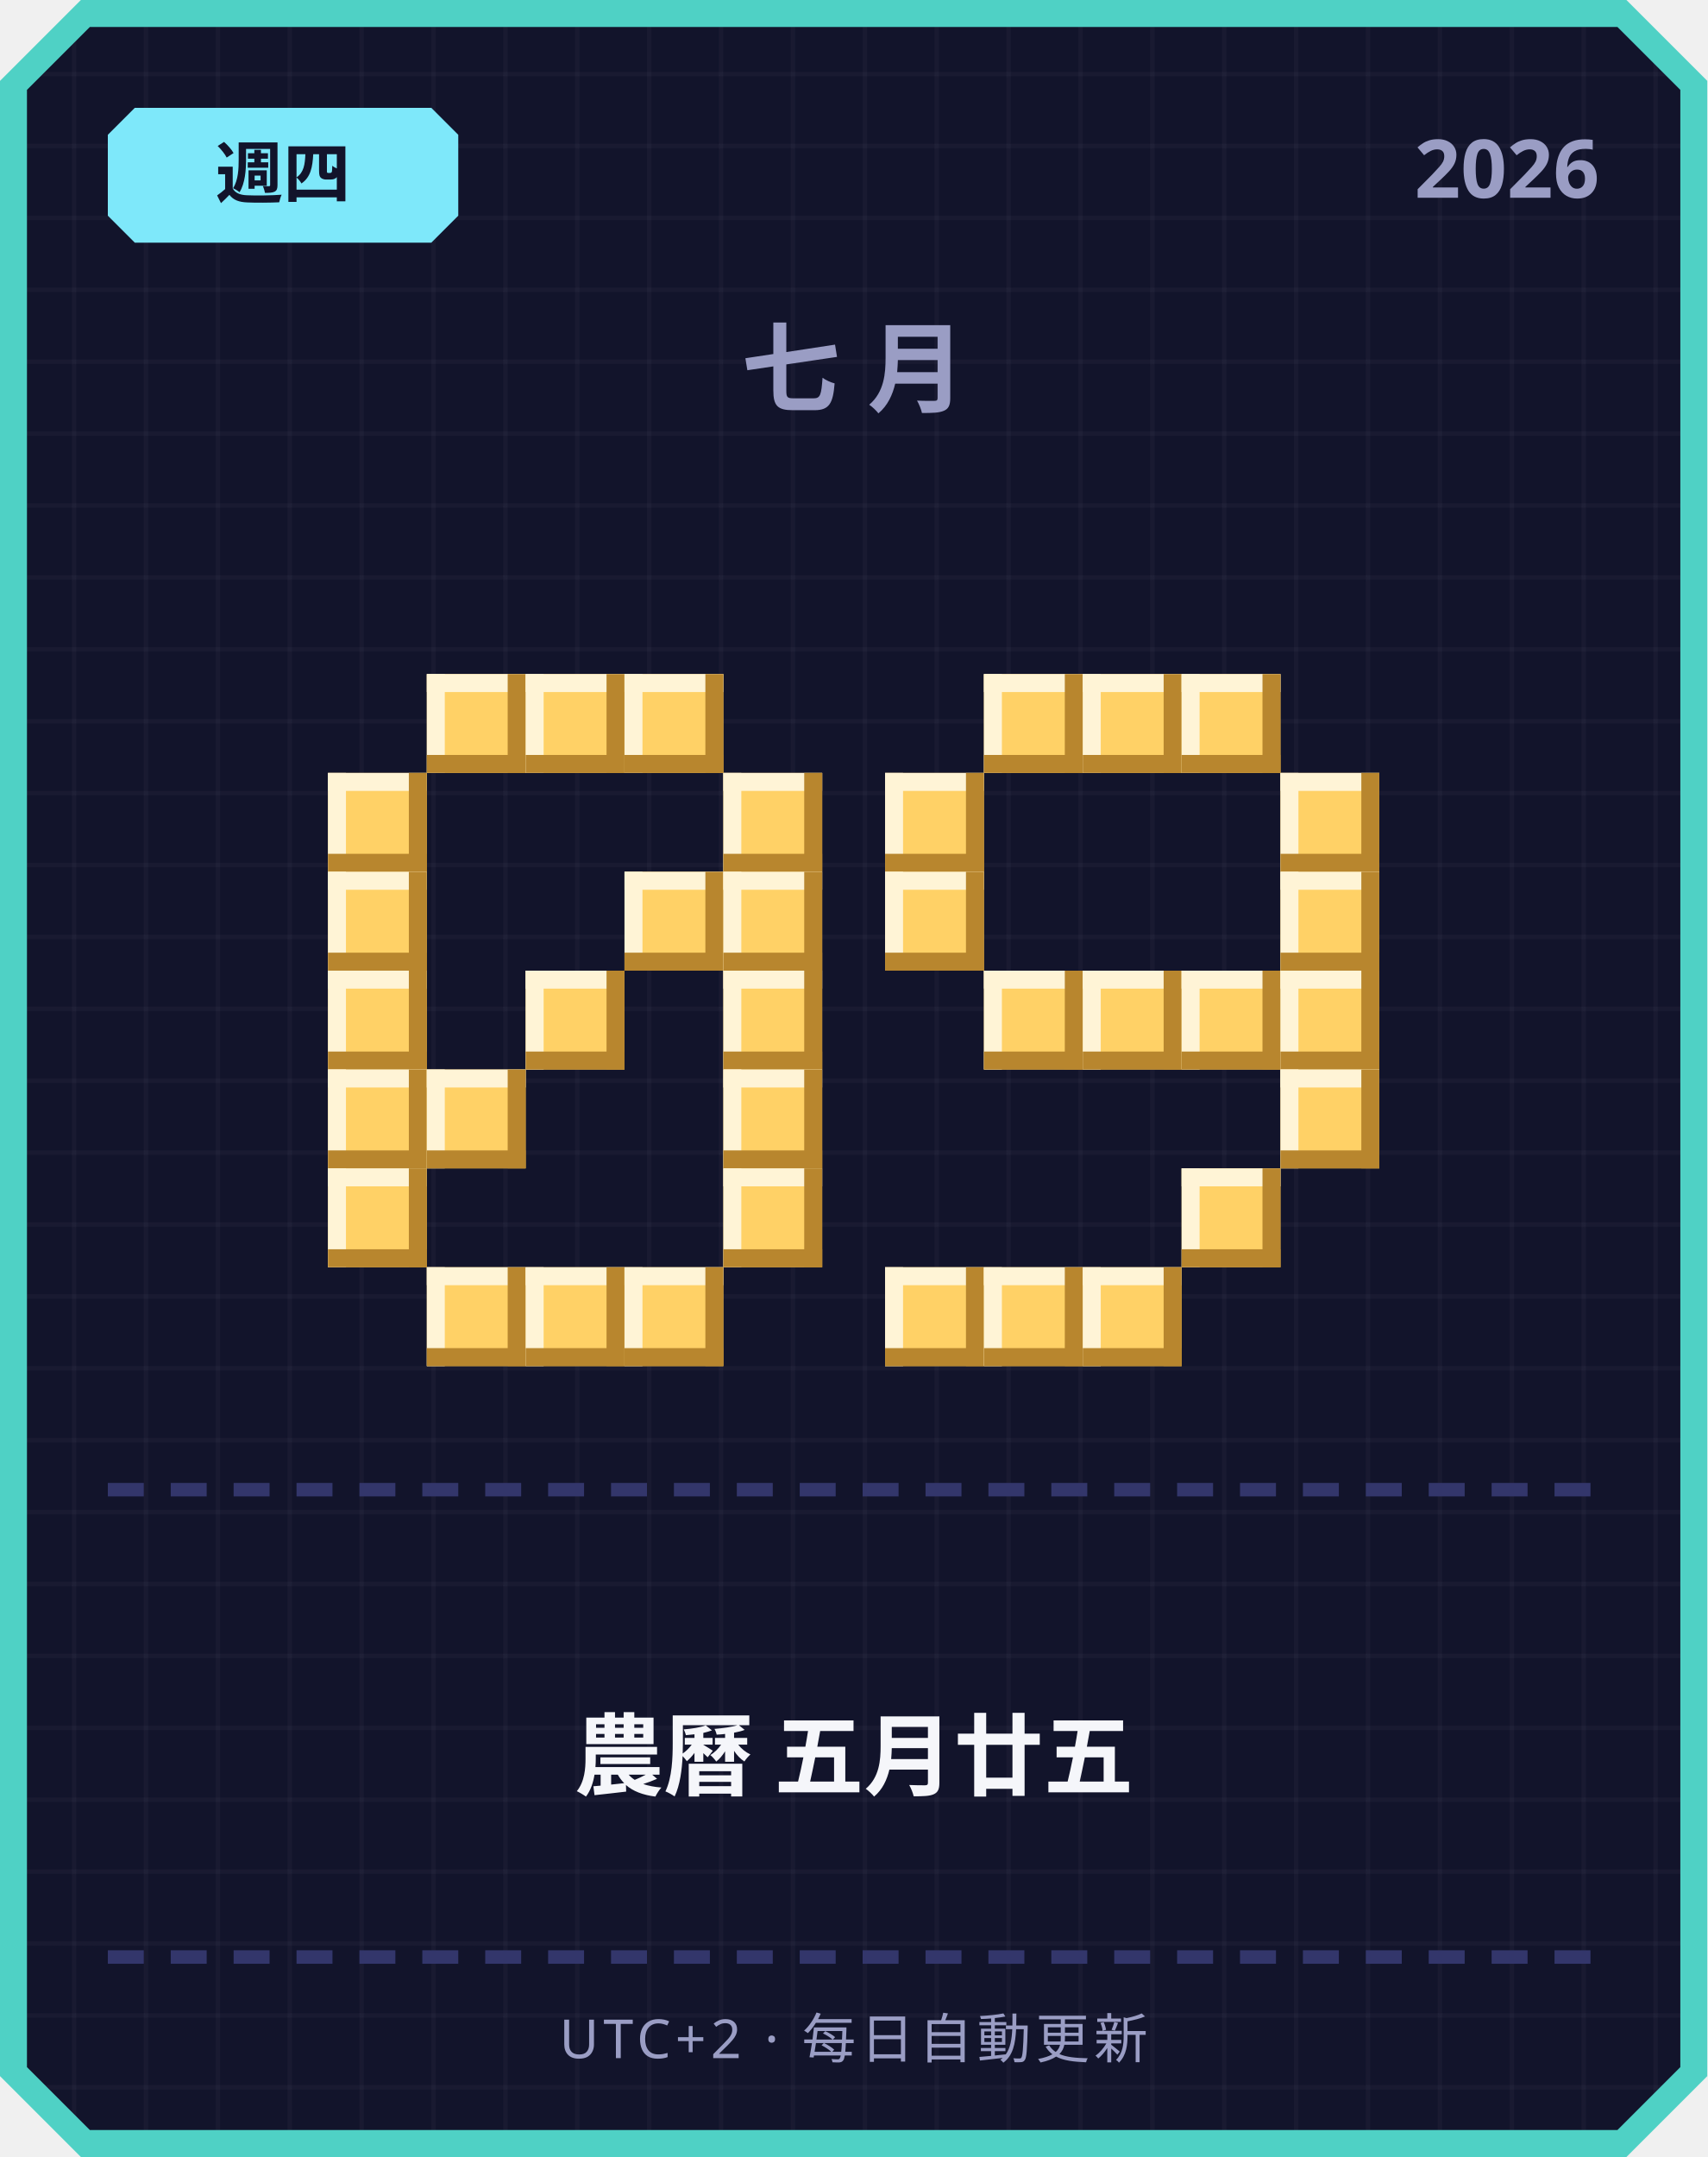
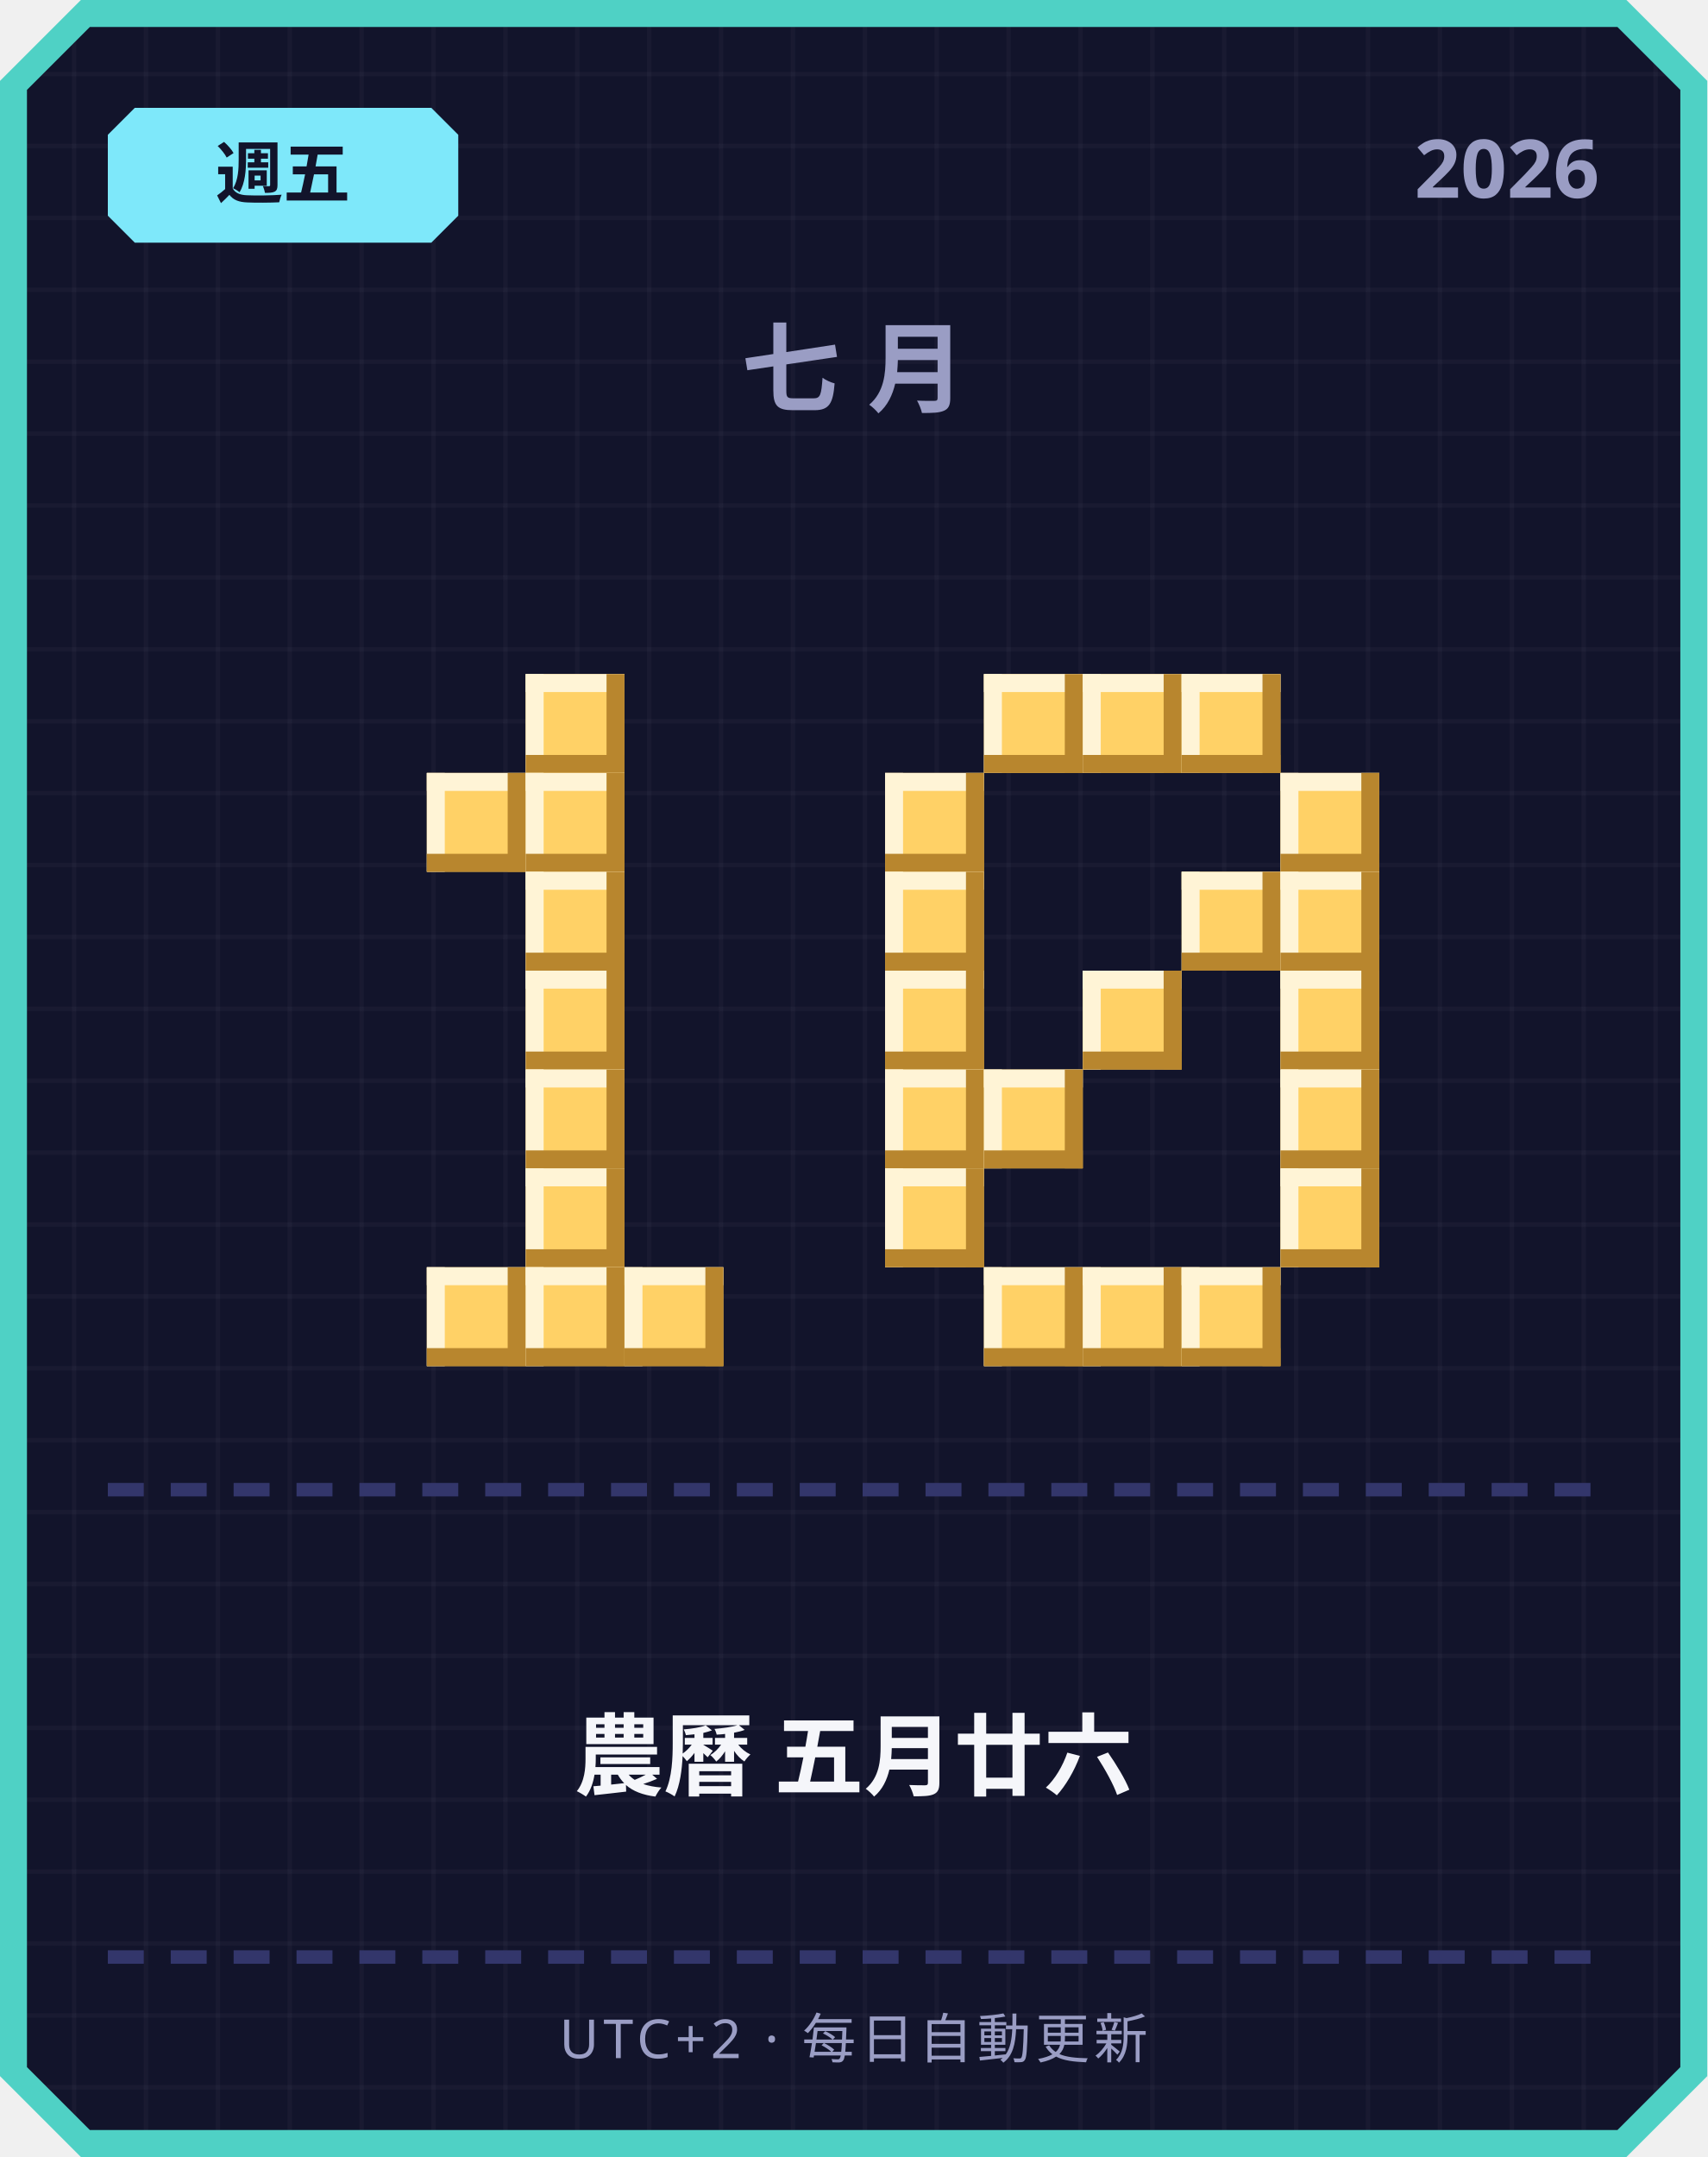
<svg xmlns="http://www.w3.org/2000/svg" width="380" height="480" viewBox="0 0 380 480">
  <defs>
    <pattern id="grid" width="16" height="16" patternUnits="userSpaceOnUse">
      <rect width="16" height="16" fill="#12142b" />
      <rect width="1" height="16" fill="#ffffff" opacity="0.03" />
      <rect width="16" height="1" fill="#ffffff" opacity="0.03" />
    </pattern>
  </defs>
  <path d="M 18,0 L 362,0 L 380,18 L 380,462 L 362,480 L 18,480 L 0,462 L 0,18 Z" fill="#4fd1c5" />
  <path d="M 20,6 L 360,6 L 374,20 L 374,460 L 360,474 L 20,474 L 6,460 L 6,20 Z" fill="url(#grid)" />
  <path d="M 30,24 L 96,24 L 102,30 L 102,48 L 96,54 L 30,54 L 24,48 L 24,30 Z" fill="#7ee8fa" />
-   <text x="63" y="44" text-anchor="middle" font-family="'Segoe UI', sans-serif" font-size="15" font-weight="700" fill="#12142b">週四</text>
+   <text x="63" y="44" text-anchor="middle" font-family="'Segoe UI', sans-serif" font-size="15" font-weight="700" fill="#12142b">週五</text>
  <text x="356" y="44" text-anchor="end" font-family="'Segoe UI', sans-serif" font-size="18" font-weight="700" fill="#9a9dc4">2026</text>
  <text x="190" y="90" text-anchor="middle" font-family="'Segoe UI', sans-serif" font-size="22" font-weight="700" letter-spacing="6" fill="#9a9dc4">七月</text>
-   <rect x="95" y="150" width="22" height="22" fill="#ffd166" />
-   <rect x="95" y="150" width="22" height="4" fill="#fff4d6" />
-   <rect x="95" y="150" width="4" height="22" fill="#fff4d6" />
-   <rect x="95" y="168" width="22" height="4" fill="#b8862e" />
-   <rect x="113" y="150" width="4" height="22" fill="#b8862e" />
  <rect x="117" y="150" width="22" height="22" fill="#ffd166" />
  <rect x="117" y="150" width="22" height="4" fill="#fff4d6" />
  <rect x="117" y="150" width="4" height="22" fill="#fff4d6" />
  <rect x="117" y="168" width="22" height="4" fill="#b8862e" />
  <rect x="135" y="150" width="4" height="22" fill="#b8862e" />
-   <rect x="139" y="150" width="22" height="22" fill="#ffd166" />
-   <rect x="139" y="150" width="22" height="4" fill="#fff4d6" />
-   <rect x="139" y="150" width="4" height="22" fill="#fff4d6" />
-   <rect x="139" y="168" width="22" height="4" fill="#b8862e" />
-   <rect x="157" y="150" width="4" height="22" fill="#b8862e" />
-   <rect x="73" y="172" width="22" height="22" fill="#ffd166" />
-   <rect x="73" y="172" width="22" height="4" fill="#fff4d6" />
-   <rect x="73" y="172" width="4" height="22" fill="#fff4d6" />
-   <rect x="73" y="190" width="22" height="4" fill="#b8862e" />
-   <rect x="91" y="172" width="4" height="22" fill="#b8862e" />
-   <rect x="161" y="172" width="22" height="22" fill="#ffd166" />
-   <rect x="161" y="172" width="22" height="4" fill="#fff4d6" />
-   <rect x="161" y="172" width="4" height="22" fill="#fff4d6" />
-   <rect x="161" y="190" width="22" height="4" fill="#b8862e" />
-   <rect x="179" y="172" width="4" height="22" fill="#b8862e" />
-   <rect x="73" y="194" width="22" height="22" fill="#ffd166" />
-   <rect x="73" y="194" width="22" height="4" fill="#fff4d6" />
-   <rect x="73" y="194" width="4" height="22" fill="#fff4d6" />
-   <rect x="73" y="212" width="22" height="4" fill="#b8862e" />
-   <rect x="91" y="194" width="4" height="22" fill="#b8862e" />
-   <rect x="139" y="194" width="22" height="22" fill="#ffd166" />
-   <rect x="139" y="194" width="22" height="4" fill="#fff4d6" />
-   <rect x="139" y="194" width="4" height="22" fill="#fff4d6" />
-   <rect x="139" y="212" width="22" height="4" fill="#b8862e" />
-   <rect x="157" y="194" width="4" height="22" fill="#b8862e" />
-   <rect x="161" y="194" width="22" height="22" fill="#ffd166" />
-   <rect x="161" y="194" width="22" height="4" fill="#fff4d6" />
-   <rect x="161" y="194" width="4" height="22" fill="#fff4d6" />
-   <rect x="161" y="212" width="22" height="4" fill="#b8862e" />
-   <rect x="179" y="194" width="4" height="22" fill="#b8862e" />
-   <rect x="73" y="216" width="22" height="22" fill="#ffd166" />
-   <rect x="73" y="216" width="22" height="4" fill="#fff4d6" />
-   <rect x="73" y="216" width="4" height="22" fill="#fff4d6" />
-   <rect x="73" y="234" width="22" height="4" fill="#b8862e" />
-   <rect x="91" y="216" width="4" height="22" fill="#b8862e" />
+   <rect x="95" y="172" width="22" height="22" fill="#ffd166" />
+   <rect x="95" y="172" width="22" height="4" fill="#fff4d6" />
+   <rect x="95" y="172" width="4" height="22" fill="#fff4d6" />
+   <rect x="95" y="190" width="22" height="4" fill="#b8862e" />
+   <rect x="113" y="172" width="4" height="22" fill="#b8862e" />
+   <rect x="117" y="172" width="22" height="22" fill="#ffd166" />
+   <rect x="117" y="172" width="22" height="4" fill="#fff4d6" />
+   <rect x="117" y="172" width="4" height="22" fill="#fff4d6" />
+   <rect x="117" y="190" width="22" height="4" fill="#b8862e" />
+   <rect x="135" y="172" width="4" height="22" fill="#b8862e" />
+   <rect x="117" y="194" width="22" height="22" fill="#ffd166" />
+   <rect x="117" y="194" width="22" height="4" fill="#fff4d6" />
+   <rect x="117" y="194" width="4" height="22" fill="#fff4d6" />
+   <rect x="117" y="212" width="22" height="4" fill="#b8862e" />
+   <rect x="135" y="194" width="4" height="22" fill="#b8862e" />
  <rect x="117" y="216" width="22" height="22" fill="#ffd166" />
  <rect x="117" y="216" width="22" height="4" fill="#fff4d6" />
  <rect x="117" y="216" width="4" height="22" fill="#fff4d6" />
  <rect x="117" y="234" width="22" height="4" fill="#b8862e" />
  <rect x="135" y="216" width="4" height="22" fill="#b8862e" />
-   <rect x="161" y="216" width="22" height="22" fill="#ffd166" />
-   <rect x="161" y="216" width="22" height="4" fill="#fff4d6" />
-   <rect x="161" y="216" width="4" height="22" fill="#fff4d6" />
-   <rect x="161" y="234" width="22" height="4" fill="#b8862e" />
-   <rect x="179" y="216" width="4" height="22" fill="#b8862e" />
-   <rect x="73" y="238" width="22" height="22" fill="#ffd166" />
-   <rect x="73" y="238" width="22" height="4" fill="#fff4d6" />
-   <rect x="73" y="238" width="4" height="22" fill="#fff4d6" />
-   <rect x="73" y="256" width="22" height="4" fill="#b8862e" />
-   <rect x="91" y="238" width="4" height="22" fill="#b8862e" />
-   <rect x="95" y="238" width="22" height="22" fill="#ffd166" />
-   <rect x="95" y="238" width="22" height="4" fill="#fff4d6" />
-   <rect x="95" y="238" width="4" height="22" fill="#fff4d6" />
-   <rect x="95" y="256" width="22" height="4" fill="#b8862e" />
-   <rect x="113" y="238" width="4" height="22" fill="#b8862e" />
-   <rect x="161" y="238" width="22" height="22" fill="#ffd166" />
-   <rect x="161" y="238" width="22" height="4" fill="#fff4d6" />
-   <rect x="161" y="238" width="4" height="22" fill="#fff4d6" />
-   <rect x="161" y="256" width="22" height="4" fill="#b8862e" />
-   <rect x="179" y="238" width="4" height="22" fill="#b8862e" />
-   <rect x="73" y="260" width="22" height="22" fill="#ffd166" />
-   <rect x="73" y="260" width="22" height="4" fill="#fff4d6" />
-   <rect x="73" y="260" width="4" height="22" fill="#fff4d6" />
-   <rect x="73" y="278" width="22" height="4" fill="#b8862e" />
-   <rect x="91" y="260" width="4" height="22" fill="#b8862e" />
-   <rect x="161" y="260" width="22" height="22" fill="#ffd166" />
-   <rect x="161" y="260" width="22" height="4" fill="#fff4d6" />
-   <rect x="161" y="260" width="4" height="22" fill="#fff4d6" />
-   <rect x="161" y="278" width="22" height="4" fill="#b8862e" />
-   <rect x="179" y="260" width="4" height="22" fill="#b8862e" />
+   <rect x="117" y="238" width="22" height="22" fill="#ffd166" />
+   <rect x="117" y="238" width="22" height="4" fill="#fff4d6" />
+   <rect x="117" y="238" width="4" height="22" fill="#fff4d6" />
+   <rect x="117" y="256" width="22" height="4" fill="#b8862e" />
+   <rect x="135" y="238" width="4" height="22" fill="#b8862e" />
+   <rect x="117" y="260" width="22" height="22" fill="#ffd166" />
+   <rect x="117" y="260" width="22" height="4" fill="#fff4d6" />
+   <rect x="117" y="260" width="4" height="22" fill="#fff4d6" />
+   <rect x="117" y="278" width="22" height="4" fill="#b8862e" />
+   <rect x="135" y="260" width="4" height="22" fill="#b8862e" />
  <rect x="95" y="282" width="22" height="22" fill="#ffd166" />
  <rect x="95" y="282" width="22" height="4" fill="#fff4d6" />
  <rect x="95" y="282" width="4" height="22" fill="#fff4d6" />
  <rect x="95" y="300" width="22" height="4" fill="#b8862e" />
  <rect x="113" y="282" width="4" height="22" fill="#b8862e" />
  <rect x="117" y="282" width="22" height="22" fill="#ffd166" />
  <rect x="117" y="282" width="22" height="4" fill="#fff4d6" />
  <rect x="117" y="282" width="4" height="22" fill="#fff4d6" />
  <rect x="117" y="300" width="22" height="4" fill="#b8862e" />
  <rect x="135" y="282" width="4" height="22" fill="#b8862e" />
  <rect x="139" y="282" width="22" height="22" fill="#ffd166" />
  <rect x="139" y="282" width="22" height="4" fill="#fff4d6" />
  <rect x="139" y="282" width="4" height="22" fill="#fff4d6" />
  <rect x="139" y="300" width="22" height="4" fill="#b8862e" />
  <rect x="157" y="282" width="4" height="22" fill="#b8862e" />
  <rect x="219" y="150" width="22" height="22" fill="#ffd166" />
  <rect x="219" y="150" width="22" height="4" fill="#fff4d6" />
  <rect x="219" y="150" width="4" height="22" fill="#fff4d6" />
  <rect x="219" y="168" width="22" height="4" fill="#b8862e" />
  <rect x="237" y="150" width="4" height="22" fill="#b8862e" />
  <rect x="241" y="150" width="22" height="22" fill="#ffd166" />
  <rect x="241" y="150" width="22" height="4" fill="#fff4d6" />
  <rect x="241" y="150" width="4" height="22" fill="#fff4d6" />
  <rect x="241" y="168" width="22" height="4" fill="#b8862e" />
  <rect x="259" y="150" width="4" height="22" fill="#b8862e" />
  <rect x="263" y="150" width="22" height="22" fill="#ffd166" />
  <rect x="263" y="150" width="22" height="4" fill="#fff4d6" />
  <rect x="263" y="150" width="4" height="22" fill="#fff4d6" />
  <rect x="263" y="168" width="22" height="4" fill="#b8862e" />
  <rect x="281" y="150" width="4" height="22" fill="#b8862e" />
  <rect x="197" y="172" width="22" height="22" fill="#ffd166" />
  <rect x="197" y="172" width="22" height="4" fill="#fff4d6" />
  <rect x="197" y="172" width="4" height="22" fill="#fff4d6" />
  <rect x="197" y="190" width="22" height="4" fill="#b8862e" />
  <rect x="215" y="172" width="4" height="22" fill="#b8862e" />
  <rect x="285" y="172" width="22" height="22" fill="#ffd166" />
  <rect x="285" y="172" width="22" height="4" fill="#fff4d6" />
  <rect x="285" y="172" width="4" height="22" fill="#fff4d6" />
  <rect x="285" y="190" width="22" height="4" fill="#b8862e" />
  <rect x="303" y="172" width="4" height="22" fill="#b8862e" />
  <rect x="197" y="194" width="22" height="22" fill="#ffd166" />
  <rect x="197" y="194" width="22" height="4" fill="#fff4d6" />
  <rect x="197" y="194" width="4" height="22" fill="#fff4d6" />
  <rect x="197" y="212" width="22" height="4" fill="#b8862e" />
  <rect x="215" y="194" width="4" height="22" fill="#b8862e" />
+   <rect x="263" y="194" width="22" height="22" fill="#ffd166" />
+   <rect x="263" y="194" width="22" height="4" fill="#fff4d6" />
+   <rect x="263" y="194" width="4" height="22" fill="#fff4d6" />
+   <rect x="263" y="212" width="22" height="4" fill="#b8862e" />
+   <rect x="281" y="194" width="4" height="22" fill="#b8862e" />
  <rect x="285" y="194" width="22" height="22" fill="#ffd166" />
  <rect x="285" y="194" width="22" height="4" fill="#fff4d6" />
  <rect x="285" y="194" width="4" height="22" fill="#fff4d6" />
  <rect x="285" y="212" width="22" height="4" fill="#b8862e" />
  <rect x="303" y="194" width="4" height="22" fill="#b8862e" />
-   <rect x="219" y="216" width="22" height="22" fill="#ffd166" />
-   <rect x="219" y="216" width="22" height="4" fill="#fff4d6" />
-   <rect x="219" y="216" width="4" height="22" fill="#fff4d6" />
-   <rect x="219" y="234" width="22" height="4" fill="#b8862e" />
-   <rect x="237" y="216" width="4" height="22" fill="#b8862e" />
+   <rect x="197" y="216" width="22" height="22" fill="#ffd166" />
+   <rect x="197" y="216" width="22" height="4" fill="#fff4d6" />
+   <rect x="197" y="216" width="4" height="22" fill="#fff4d6" />
+   <rect x="197" y="234" width="22" height="4" fill="#b8862e" />
+   <rect x="215" y="216" width="4" height="22" fill="#b8862e" />
  <rect x="241" y="216" width="22" height="22" fill="#ffd166" />
  <rect x="241" y="216" width="22" height="4" fill="#fff4d6" />
  <rect x="241" y="216" width="4" height="22" fill="#fff4d6" />
  <rect x="241" y="234" width="22" height="4" fill="#b8862e" />
  <rect x="259" y="216" width="4" height="22" fill="#b8862e" />
-   <rect x="263" y="216" width="22" height="22" fill="#ffd166" />
-   <rect x="263" y="216" width="22" height="4" fill="#fff4d6" />
-   <rect x="263" y="216" width="4" height="22" fill="#fff4d6" />
-   <rect x="263" y="234" width="22" height="4" fill="#b8862e" />
-   <rect x="281" y="216" width="4" height="22" fill="#b8862e" />
  <rect x="285" y="216" width="22" height="22" fill="#ffd166" />
  <rect x="285" y="216" width="22" height="4" fill="#fff4d6" />
  <rect x="285" y="216" width="4" height="22" fill="#fff4d6" />
  <rect x="285" y="234" width="22" height="4" fill="#b8862e" />
  <rect x="303" y="216" width="4" height="22" fill="#b8862e" />
+   <rect x="197" y="238" width="22" height="22" fill="#ffd166" />
+   <rect x="197" y="238" width="22" height="4" fill="#fff4d6" />
+   <rect x="197" y="238" width="4" height="22" fill="#fff4d6" />
+   <rect x="197" y="256" width="22" height="4" fill="#b8862e" />
+   <rect x="215" y="238" width="4" height="22" fill="#b8862e" />
+   <rect x="219" y="238" width="22" height="22" fill="#ffd166" />
+   <rect x="219" y="238" width="22" height="4" fill="#fff4d6" />
+   <rect x="219" y="238" width="4" height="22" fill="#fff4d6" />
+   <rect x="219" y="256" width="22" height="4" fill="#b8862e" />
+   <rect x="237" y="238" width="4" height="22" fill="#b8862e" />
  <rect x="285" y="238" width="22" height="22" fill="#ffd166" />
  <rect x="285" y="238" width="22" height="4" fill="#fff4d6" />
  <rect x="285" y="238" width="4" height="22" fill="#fff4d6" />
  <rect x="285" y="256" width="22" height="4" fill="#b8862e" />
  <rect x="303" y="238" width="4" height="22" fill="#b8862e" />
-   <rect x="263" y="260" width="22" height="22" fill="#ffd166" />
-   <rect x="263" y="260" width="22" height="4" fill="#fff4d6" />
-   <rect x="263" y="260" width="4" height="22" fill="#fff4d6" />
-   <rect x="263" y="278" width="22" height="4" fill="#b8862e" />
-   <rect x="281" y="260" width="4" height="22" fill="#b8862e" />
-   <rect x="197" y="282" width="22" height="22" fill="#ffd166" />
-   <rect x="197" y="282" width="22" height="4" fill="#fff4d6" />
-   <rect x="197" y="282" width="4" height="22" fill="#fff4d6" />
-   <rect x="197" y="300" width="22" height="4" fill="#b8862e" />
-   <rect x="215" y="282" width="4" height="22" fill="#b8862e" />
+   <rect x="197" y="260" width="22" height="22" fill="#ffd166" />
+   <rect x="197" y="260" width="22" height="4" fill="#fff4d6" />
+   <rect x="197" y="260" width="4" height="22" fill="#fff4d6" />
+   <rect x="197" y="278" width="22" height="4" fill="#b8862e" />
+   <rect x="215" y="260" width="4" height="22" fill="#b8862e" />
+   <rect x="285" y="260" width="22" height="22" fill="#ffd166" />
+   <rect x="285" y="260" width="22" height="4" fill="#fff4d6" />
+   <rect x="285" y="260" width="4" height="22" fill="#fff4d6" />
+   <rect x="285" y="278" width="22" height="4" fill="#b8862e" />
+   <rect x="303" y="260" width="4" height="22" fill="#b8862e" />
  <rect x="219" y="282" width="22" height="22" fill="#ffd166" />
  <rect x="219" y="282" width="22" height="4" fill="#fff4d6" />
  <rect x="219" y="282" width="4" height="22" fill="#fff4d6" />
  <rect x="219" y="300" width="22" height="4" fill="#b8862e" />
  <rect x="237" y="282" width="4" height="22" fill="#b8862e" />
  <rect x="241" y="282" width="22" height="22" fill="#ffd166" />
  <rect x="241" y="282" width="22" height="4" fill="#fff4d6" />
  <rect x="241" y="282" width="4" height="22" fill="#fff4d6" />
  <rect x="241" y="300" width="22" height="4" fill="#b8862e" />
  <rect x="259" y="282" width="4" height="22" fill="#b8862e" />
+   <rect x="263" y="282" width="22" height="22" fill="#ffd166" />
+   <rect x="263" y="282" width="22" height="4" fill="#fff4d6" />
+   <rect x="263" y="282" width="4" height="22" fill="#fff4d6" />
+   <rect x="263" y="300" width="22" height="4" fill="#b8862e" />
+   <rect x="281" y="282" width="4" height="22" fill="#b8862e" />
  <rect x="24" y="330" width="8" height="3" fill="#33366b" />
  <rect x="38" y="330" width="8" height="3" fill="#33366b" />
  <rect x="52" y="330" width="8" height="3" fill="#33366b" />
  <rect x="66" y="330" width="8" height="3" fill="#33366b" />
  <rect x="80" y="330" width="8" height="3" fill="#33366b" />
  <rect x="94" y="330" width="8" height="3" fill="#33366b" />
  <rect x="108" y="330" width="8" height="3" fill="#33366b" />
  <rect x="122" y="330" width="8" height="3" fill="#33366b" />
  <rect x="136" y="330" width="8" height="3" fill="#33366b" />
  <rect x="150" y="330" width="8" height="3" fill="#33366b" />
  <rect x="164" y="330" width="8" height="3" fill="#33366b" />
  <rect x="178" y="330" width="8" height="3" fill="#33366b" />
  <rect x="192" y="330" width="8" height="3" fill="#33366b" />
  <rect x="206" y="330" width="8" height="3" fill="#33366b" />
  <rect x="220" y="330" width="8" height="3" fill="#33366b" />
  <rect x="234" y="330" width="8" height="3" fill="#33366b" />
  <rect x="248" y="330" width="8" height="3" fill="#33366b" />
  <rect x="262" y="330" width="8" height="3" fill="#33366b" />
  <rect x="276" y="330" width="8" height="3" fill="#33366b" />
  <rect x="290" y="330" width="8" height="3" fill="#33366b" />
  <rect x="304" y="330" width="8" height="3" fill="#33366b" />
  <rect x="318" y="330" width="8" height="3" fill="#33366b" />
  <rect x="332" y="330" width="8" height="3" fill="#33366b" />
  <rect x="346" y="330" width="8" height="3" fill="#33366b" />
-   <text x="190" y="398" text-anchor="middle" font-family="'Segoe UI', 'Microsoft JhengHei', sans-serif" font-size="20" font-weight="700" fill="#f5f6fa">農曆 五月廿五</text>
+   <text x="190" y="398" text-anchor="middle" font-family="'Segoe UI', 'Microsoft JhengHei', sans-serif" font-size="20" font-weight="700" fill="#f5f6fa">農曆 五月廿六</text>
  <rect x="24" y="434" width="8" height="3" fill="#33366b" />
  <rect x="38" y="434" width="8" height="3" fill="#33366b" />
  <rect x="52" y="434" width="8" height="3" fill="#33366b" />
  <rect x="66" y="434" width="8" height="3" fill="#33366b" />
  <rect x="80" y="434" width="8" height="3" fill="#33366b" />
  <rect x="94" y="434" width="8" height="3" fill="#33366b" />
  <rect x="108" y="434" width="8" height="3" fill="#33366b" />
  <rect x="122" y="434" width="8" height="3" fill="#33366b" />
  <rect x="136" y="434" width="8" height="3" fill="#33366b" />
  <rect x="150" y="434" width="8" height="3" fill="#33366b" />
  <rect x="164" y="434" width="8" height="3" fill="#33366b" />
  <rect x="178" y="434" width="8" height="3" fill="#33366b" />
  <rect x="192" y="434" width="8" height="3" fill="#33366b" />
  <rect x="206" y="434" width="8" height="3" fill="#33366b" />
  <rect x="220" y="434" width="8" height="3" fill="#33366b" />
  <rect x="234" y="434" width="8" height="3" fill="#33366b" />
  <rect x="248" y="434" width="8" height="3" fill="#33366b" />
  <rect x="262" y="434" width="8" height="3" fill="#33366b" />
  <rect x="276" y="434" width="8" height="3" fill="#33366b" />
  <rect x="290" y="434" width="8" height="3" fill="#33366b" />
  <rect x="304" y="434" width="8" height="3" fill="#33366b" />
  <rect x="318" y="434" width="8" height="3" fill="#33366b" />
  <rect x="332" y="434" width="8" height="3" fill="#33366b" />
  <rect x="346" y="434" width="8" height="3" fill="#33366b" />
  <text x="190" y="458" text-anchor="middle" font-family="'Segoe UI', sans-serif" font-size="12" letter-spacing="1" fill="#9a9dc4">UTC+2 · 每日自動更新</text>
</svg>
